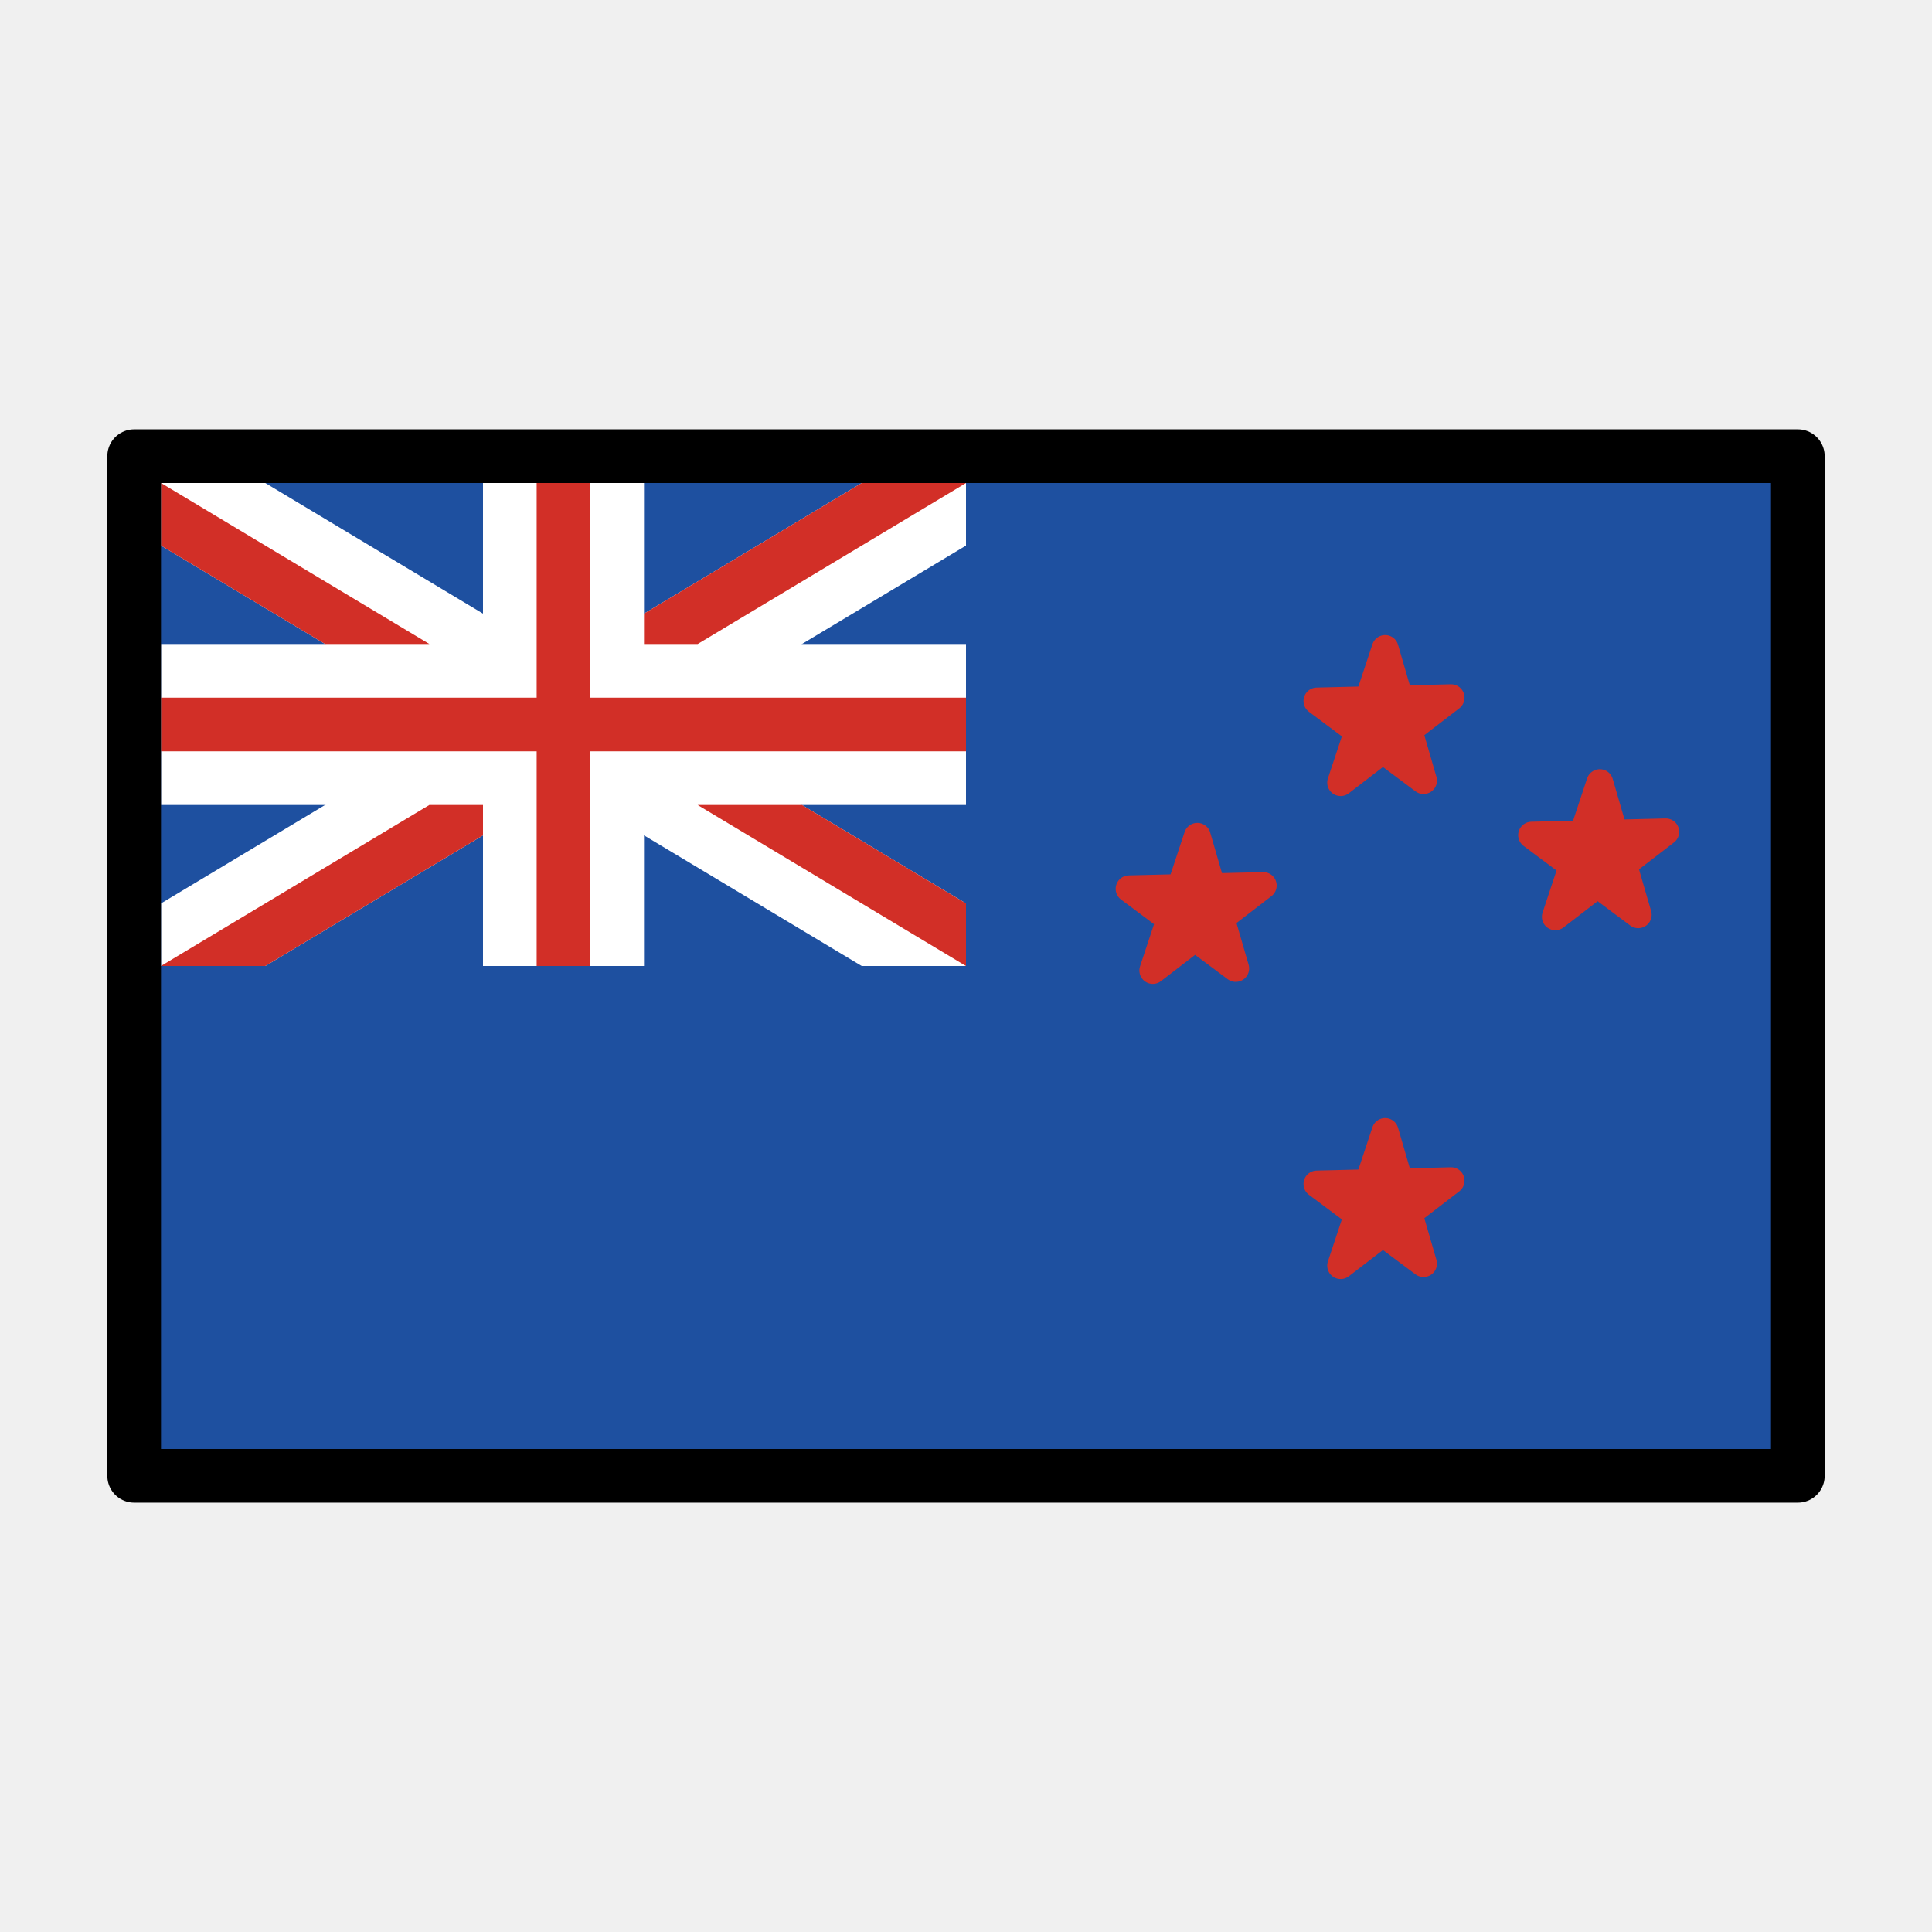
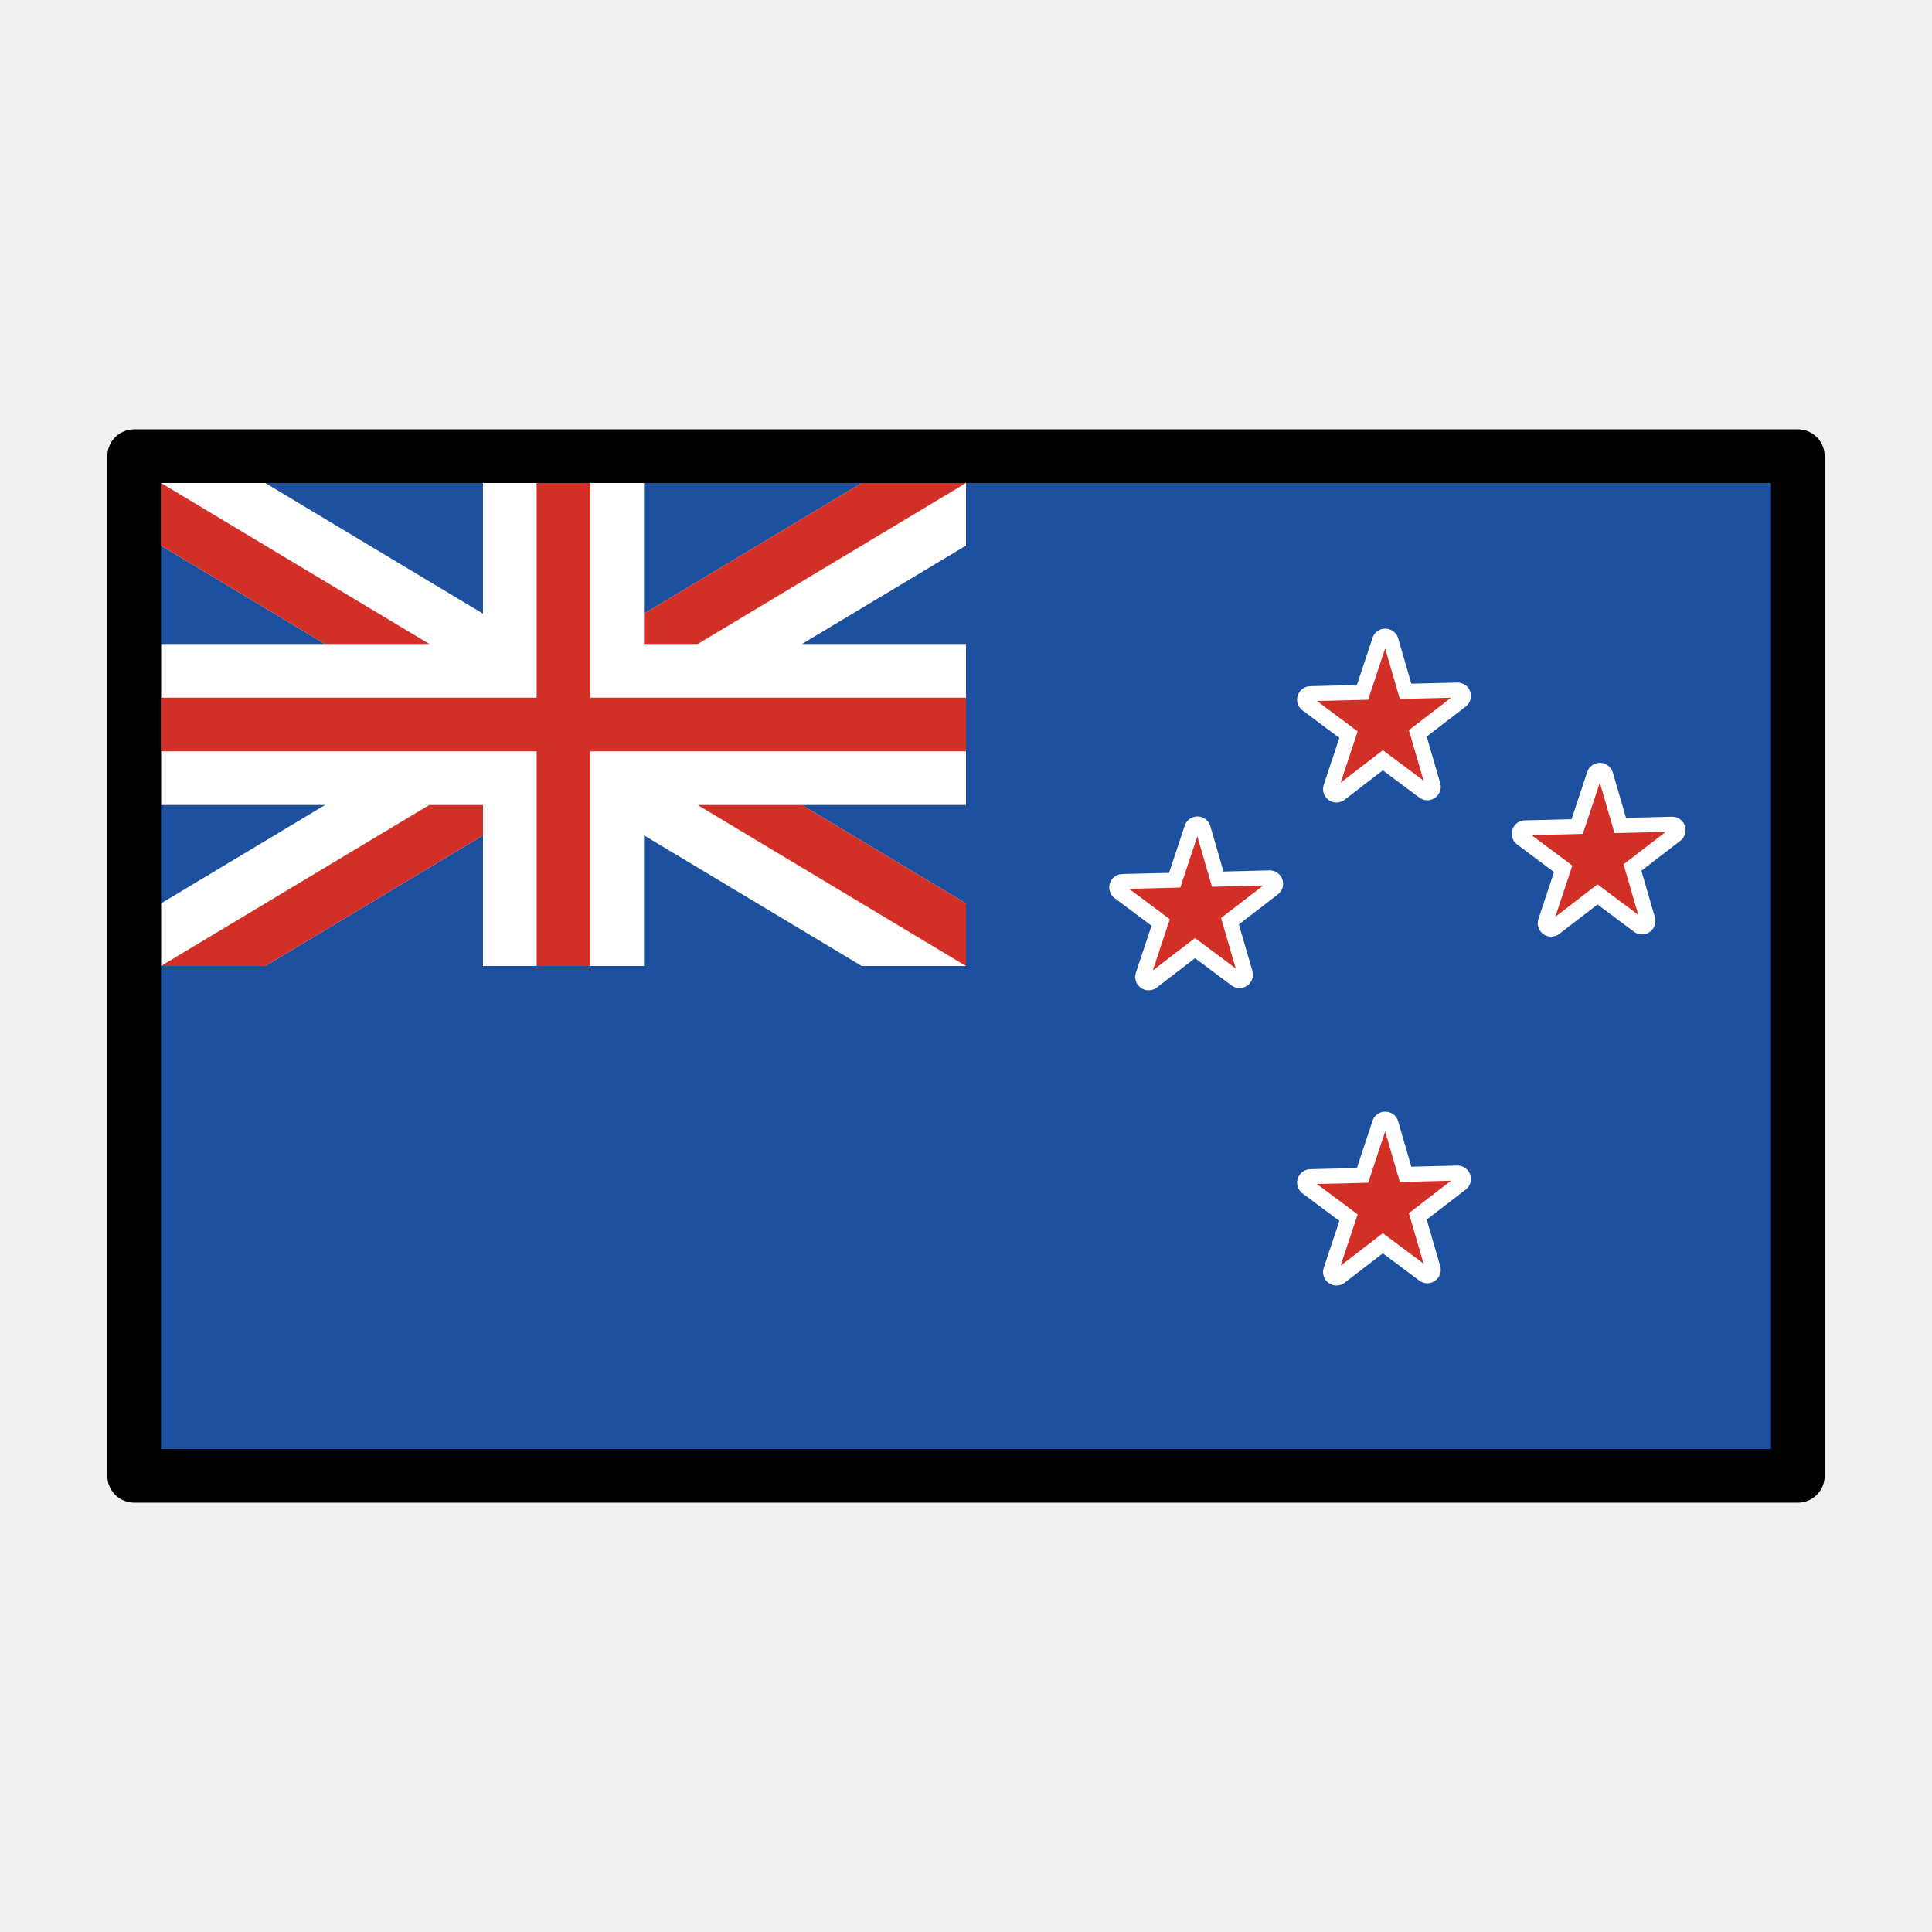
<svg xmlns="http://www.w3.org/2000/svg" id="emoji" viewBox="0 0 72 72">
  <g id="color">
    <rect x="5" y="17" width="62" height="38" fill="#1e50a0" />
-     <polygon fill="#d22f27" stroke="#d22f27" stroke-linecap="round" stroke-linejoin="round" points="49.962 29.167 51.621 24.167 53.052 29.091 49.078 26.124 54.078 26.001 49.962 29.167" />
-     <polygon fill="#d22f27" stroke="#d22f27" stroke-linecap="round" stroke-linejoin="round" points="49.962 47.167 51.621 42.167 53.052 47.091 49.078 44.124 54.078 44.001 49.962 47.167" />
-     <polygon fill="#d22f27" stroke="#d22f27" stroke-linecap="round" stroke-linejoin="round" points="57.962 34.167 59.621 29.167 61.052 34.091 57.078 31.124 62.078 31.001 57.962 34.167" />
-     <polygon fill="#d22f27" stroke="#d22f27" stroke-linecap="round" stroke-linejoin="round" points="42.962 36.167 44.621 31.167 46.052 36.091 42.078 33.124 47.078 33.001 42.962 36.167" />
    <g>
      <polygon fill="#fff" points="9.887 18 6 18 6 20.332 32.113 36 36 36 36 33.668 9.887 18" />
      <polygon fill="#fff" points="36 20.332 36 18 32.113 18 6 33.668 6 36 9.887 36 36 20.332" />
      <rect x="6" y="24" width="30" height="6" fill="#fff" />
      <rect x="18" y="18" width="6" height="18" fill="#fff" />
      <rect x="20" y="18" width="2" height="18" fill="#d22f27" />
      <rect x="6" y="26" width="30" height="2" fill="#d22f27" />
      <polygon fill="#d22f27" points="36 33.668 29.887 30 26 30 36 36 36 35.999 36 33.668" />
      <polygon fill="#d22f27" points="36 18 32.113 18 24 22.868 24 24 26.001 24 36 18.001 36 18" />
      <polygon fill="#d22f27" points="6 20.332 12.113 24 16.001 24 6.001 18 6 18.001 6 20.332" />
      <polygon fill="#d22f27" points="6 36 9.887 36 18 31.132 18 30 16 30 6 35.999 6 36" />
    </g>
+     <g>
+       <polygon fill="none" stroke="#fff" stroke-linecap="round" stroke-linejoin="round" points="52.594 27.262 54.317 25.937 52.224 25.989 51.625 23.928 50.931 26.021 48.839 26.072 50.502 27.314 49.807 29.406 51.53 28.081 53.193 29.323 52.594 27.262" />
+       <polygon fill="none" stroke="#fff" stroke-linecap="round" stroke-linejoin="round" points="52.594 45.262 54.317 43.937 52.224 43.989 51.625 41.928 50.931 44.021 48.839 44.072 50.502 45.314 49.807 47.406 51.53 46.081 53.193 47.323 52.594 45.262" />
+       <polygon fill="none" stroke="#fff" stroke-linecap="round" stroke-linejoin="round" points="60.594 32.262 62.317 30.937 60.224 30.989 59.625 28.928 58.931 31.021 56.839 31.072 58.502 32.314 57.807 34.406 59.53 33.081 61.193 34.323 60.594 32.262" />
+       <polygon fill="none" stroke="#fff" stroke-linecap="round" stroke-linejoin="round" points="45.594 34.262 47.317 32.937 45.224 32.989 44.625 30.928 43.931 33.021 41.839 33.072 43.502 34.314 42.807 36.406 44.53 35.081 46.193 36.323 45.594 34.262" />
+     </g>
+     <g>
+       <polygon fill="#d22f27" points="52.505 27.211 54.078 26.001 52.168 26.048 51.621 24.167 50.987 26.077 49.078 26.124 50.596 27.257 49.962 29.167 51.534 27.958 53.052 29.091 52.505 27.211" />
+       <polygon fill="#d22f27" points="52.505 45.211 54.078 44.001 52.168 44.048 51.621 42.167 50.987 44.077 49.078 44.124 50.596 45.257 49.962 47.167 51.534 45.958 53.052 47.091 52.505 45.211" />
+       <polygon fill="#d22f27" points="60.505 32.211 62.078 31.001 60.168 31.048 59.621 29.167 58.987 31.077 57.078 31.124 58.596 32.257 57.962 34.167 59.534 32.958 61.052 34.091 60.505 32.211" />
+       <polygon fill="#d22f27" points="45.505 34.211 47.078 33.001 45.168 33.048 44.621 31.167 43.987 33.077 42.078 33.124 43.596 34.257 42.962 36.167 44.534 34.958 46.052 36.091 45.505 34.211" />
+     </g>
  </g>
  <g id="line">
    <rect x="5" y="17" width="62" height="38" fill="none" stroke="#000" stroke-linecap="round" stroke-linejoin="round" stroke-width="2" />
  </g>
</svg>
